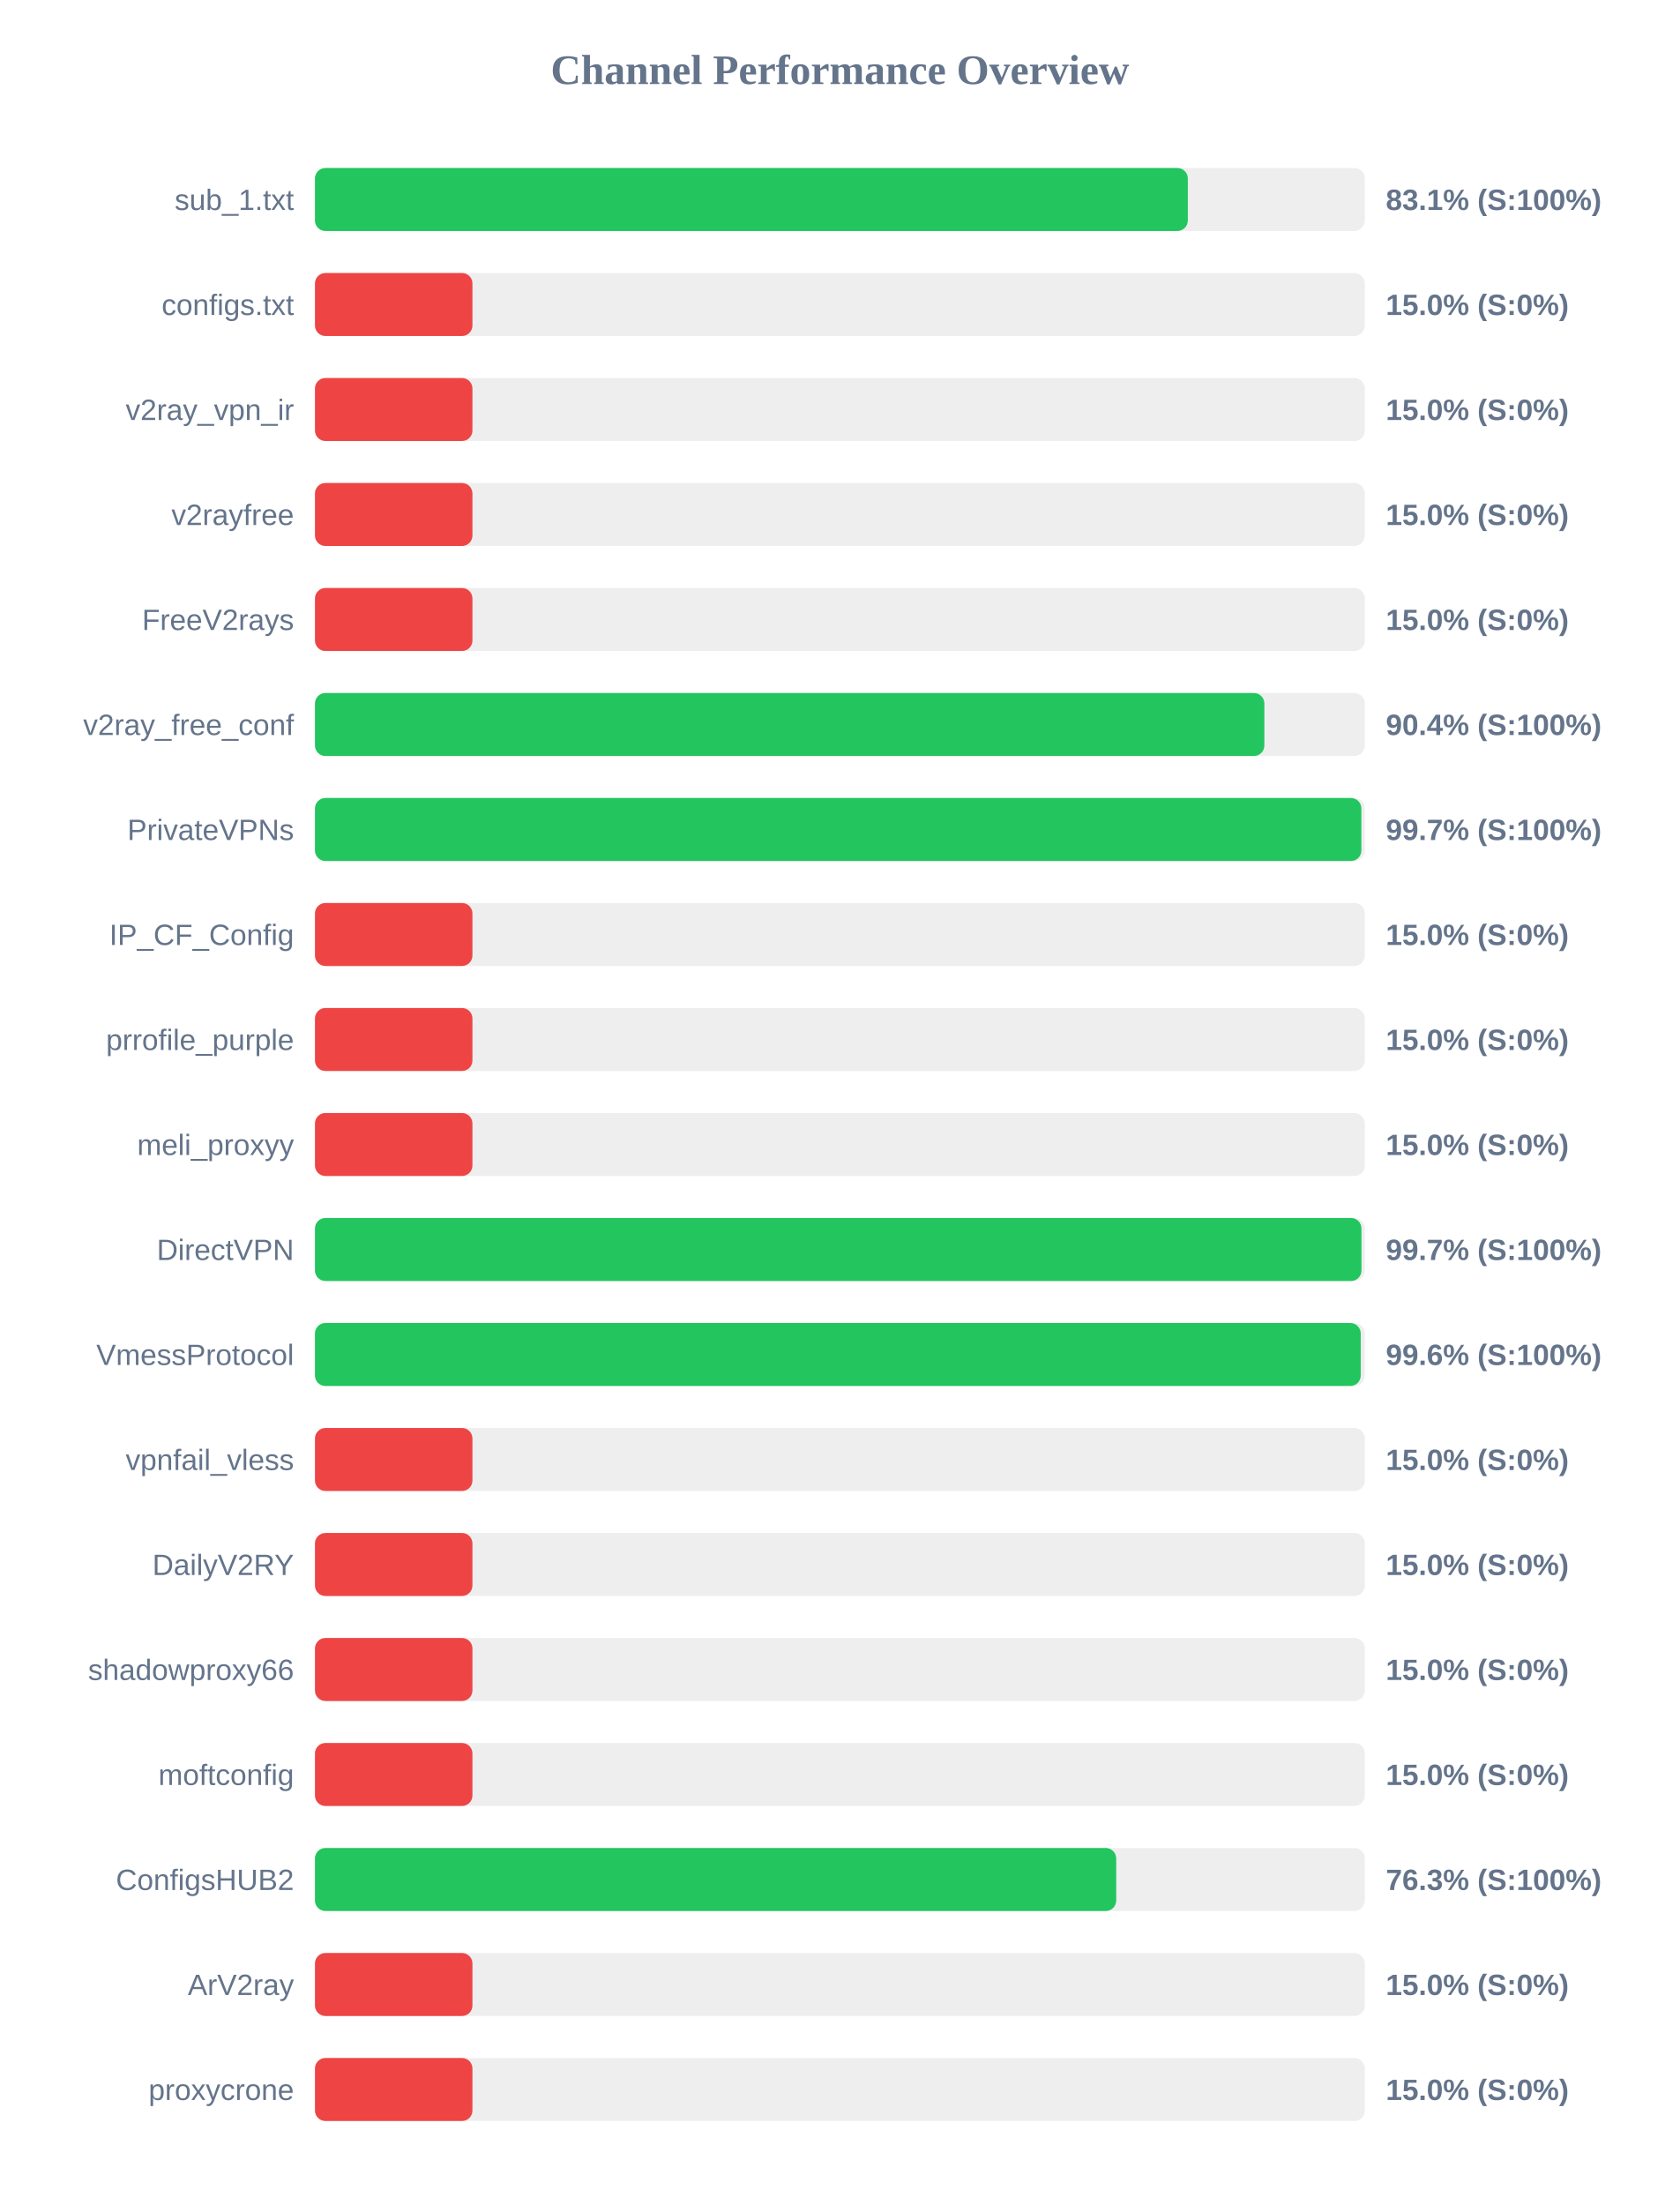
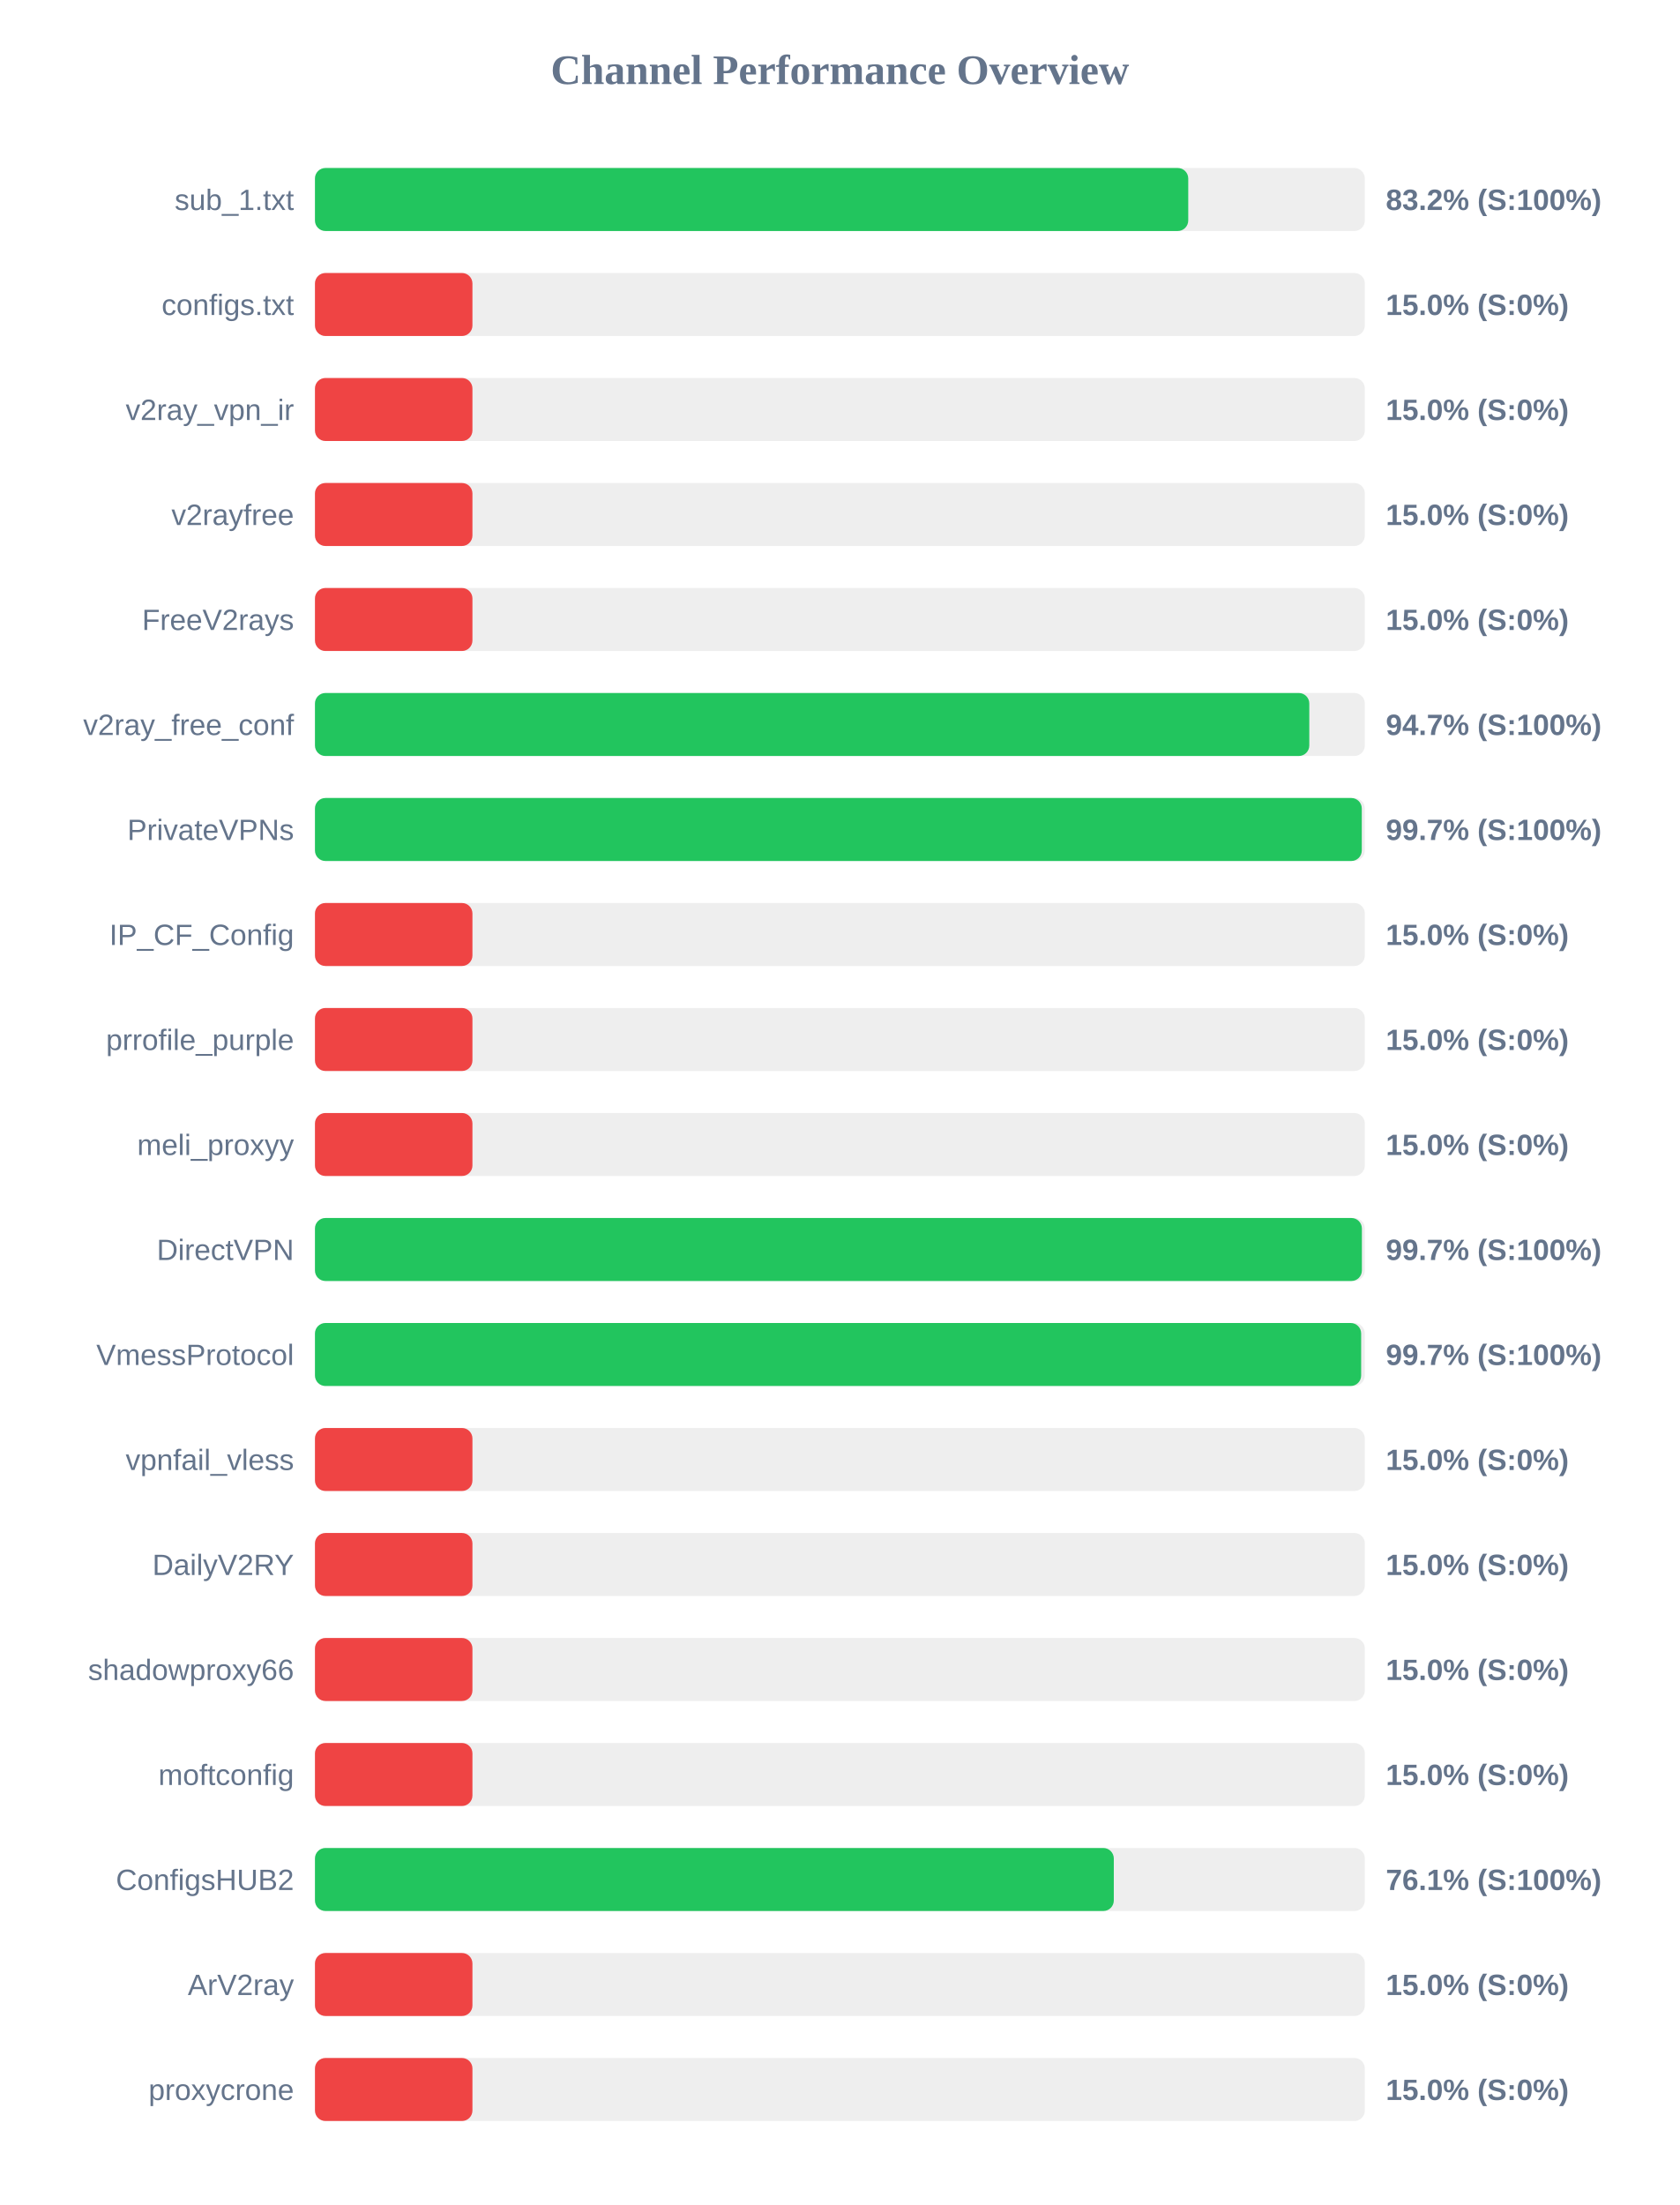
<svg xmlns="http://www.w3.org/2000/svg" width="800" height="1050" version="1.1">
  <style>
        .row { font: 14px Arial; fill: #64748b; }
        .score { font: bold 14px Arial; fill: #64748b; }
    </style>
  <text x="400" y="40" text-anchor="middle" font-size="20px" font-weight="bold" fill="#64748b">Channel Performance Overview</text>
  <rect x="150" y="80" width="500" height="30" fill="#eee" rx="5" />
-   <rect x="150" y="80" width="415.7" height="30" fill="#22c55e" rx="5" />
+   <rect x="150" y="80" width="415.9" height="30" fill="#22c55e" rx="5" />
  <text x="140" y="100" text-anchor="end" class="row">sub_1.txt</text>
-   <text x="660" y="100" text-anchor="start" class="score">83.1% (S:100%)</text>
+   <text x="660" y="100" text-anchor="start" class="score">83.2% (S:100%)</text>
  <rect x="150" y="130" width="500" height="30" fill="#eee" rx="5" />
  <rect x="150" y="130" width="75.0" height="30" fill="#ef4444" rx="5" />
  <text x="140" y="150" text-anchor="end" class="row">configs.txt</text>
  <text x="660" y="150" text-anchor="start" class="score">15.0% (S:0%)</text>
  <rect x="150" y="180" width="500" height="30" fill="#eee" rx="5" />
  <rect x="150" y="180" width="75.0" height="30" fill="#ef4444" rx="5" />
  <text x="140" y="200" text-anchor="end" class="row">v2ray_vpn_ir</text>
  <text x="660" y="200" text-anchor="start" class="score">15.0% (S:0%)</text>
  <rect x="150" y="230" width="500" height="30" fill="#eee" rx="5" />
  <rect x="150" y="230" width="75.0" height="30" fill="#ef4444" rx="5" />
  <text x="140" y="250" text-anchor="end" class="row">v2rayfree</text>
  <text x="660" y="250" text-anchor="start" class="score">15.0% (S:0%)</text>
  <rect x="150" y="280" width="500" height="30" fill="#eee" rx="5" />
  <rect x="150" y="280" width="75.0" height="30" fill="#ef4444" rx="5" />
  <text x="140" y="300" text-anchor="end" class="row">FreeV2rays</text>
  <text x="660" y="300" text-anchor="start" class="score">15.0% (S:0%)</text>
  <rect x="150" y="330" width="500" height="30" fill="#eee" rx="5" />
-   <rect x="150" y="330" width="452.15" height="30" fill="#22c55e" rx="5" />
+   <rect x="150" y="330" width="473.55" height="30" fill="#22c55e" rx="5" />
  <text x="140" y="350" text-anchor="end" class="row">v2ray_free_conf</text>
-   <text x="660" y="350" text-anchor="start" class="score">90.4% (S:100%)</text>
+   <text x="660" y="350" text-anchor="start" class="score">94.7% (S:100%)</text>
  <rect x="150" y="380" width="500" height="30" fill="#eee" rx="5" />
-   <rect x="150" y="380" width="498.35" height="30" fill="#22c55e" rx="5" />
+   <rect x="150" y="380" width="498.55" height="30" fill="#22c55e" rx="5" />
  <text x="140" y="400" text-anchor="end" class="row">PrivateVPNs</text>
  <text x="660" y="400" text-anchor="start" class="score">99.7% (S:100%)</text>
  <rect x="150" y="430" width="500" height="30" fill="#eee" rx="5" />
  <rect x="150" y="430" width="75.0" height="30" fill="#ef4444" rx="5" />
  <text x="140" y="450" text-anchor="end" class="row">IP_CF_Config</text>
  <text x="660" y="450" text-anchor="start" class="score">15.0% (S:0%)</text>
  <rect x="150" y="480" width="500" height="30" fill="#eee" rx="5" />
  <rect x="150" y="480" width="75.0" height="30" fill="#ef4444" rx="5" />
  <text x="140" y="500" text-anchor="end" class="row">prrofile_purple</text>
  <text x="660" y="500" text-anchor="start" class="score">15.0% (S:0%)</text>
  <rect x="150" y="530" width="500" height="30" fill="#eee" rx="5" />
  <rect x="150" y="530" width="75.0" height="30" fill="#ef4444" rx="5" />
  <text x="140" y="550" text-anchor="end" class="row">meli_proxyy</text>
  <text x="660" y="550" text-anchor="start" class="score">15.0% (S:0%)</text>
  <rect x="150" y="580" width="500" height="30" fill="#eee" rx="5" />
-   <rect x="150" y="580" width="498.4" height="30" fill="#22c55e" rx="5" />
+   <rect x="150" y="580" width="498.6" height="30" fill="#22c55e" rx="5" />
  <text x="140" y="600" text-anchor="end" class="row">DirectVPN</text>
  <text x="660" y="600" text-anchor="start" class="score">99.7% (S:100%)</text>
  <rect x="150" y="630" width="500" height="30" fill="#eee" rx="5" />
-   <rect x="150" y="630" width="498.05" height="30" fill="#22c55e" rx="5" />
+   <rect x="150" y="630" width="498.25" height="30" fill="#22c55e" rx="5" />
  <text x="140" y="650" text-anchor="end" class="row">VmessProtocol</text>
-   <text x="660" y="650" text-anchor="start" class="score">99.6% (S:100%)</text>
+   <text x="660" y="650" text-anchor="start" class="score">99.7% (S:100%)</text>
  <rect x="150" y="680" width="500" height="30" fill="#eee" rx="5" />
  <rect x="150" y="680" width="75.0" height="30" fill="#ef4444" rx="5" />
  <text x="140" y="700" text-anchor="end" class="row">vpnfail_vless</text>
  <text x="660" y="700" text-anchor="start" class="score">15.0% (S:0%)</text>
  <rect x="150" y="730" width="500" height="30" fill="#eee" rx="5" />
  <rect x="150" y="730" width="75.0" height="30" fill="#ef4444" rx="5" />
  <text x="140" y="750" text-anchor="end" class="row">DailyV2RY</text>
  <text x="660" y="750" text-anchor="start" class="score">15.0% (S:0%)</text>
  <rect x="150" y="780" width="500" height="30" fill="#eee" rx="5" />
  <rect x="150" y="780" width="75.0" height="30" fill="#ef4444" rx="5" />
  <text x="140" y="800" text-anchor="end" class="row">shadowproxy66</text>
  <text x="660" y="800" text-anchor="start" class="score">15.0% (S:0%)</text>
  <rect x="150" y="830" width="500" height="30" fill="#eee" rx="5" />
  <rect x="150" y="830" width="75.0" height="30" fill="#ef4444" rx="5" />
  <text x="140" y="850" text-anchor="end" class="row">moftconfig</text>
  <text x="660" y="850" text-anchor="start" class="score">15.0% (S:0%)</text>
  <rect x="150" y="880" width="500" height="30" fill="#eee" rx="5" />
-   <rect x="150" y="880" width="381.6" height="30" fill="#22c55e" rx="5" />
+   <rect x="150" y="880" width="380.45" height="30" fill="#22c55e" rx="5" />
  <text x="140" y="900" text-anchor="end" class="row">ConfigsHUB2</text>
-   <text x="660" y="900" text-anchor="start" class="score">76.3% (S:100%)</text>
+   <text x="660" y="900" text-anchor="start" class="score">76.1% (S:100%)</text>
  <rect x="150" y="930" width="500" height="30" fill="#eee" rx="5" />
  <rect x="150" y="930" width="75.0" height="30" fill="#ef4444" rx="5" />
  <text x="140" y="950" text-anchor="end" class="row">ArV2ray</text>
  <text x="660" y="950" text-anchor="start" class="score">15.0% (S:0%)</text>
  <rect x="150" y="980" width="500" height="30" fill="#eee" rx="5" />
  <rect x="150" y="980" width="75.0" height="30" fill="#ef4444" rx="5" />
  <text x="140" y="1000" text-anchor="end" class="row">proxycrone</text>
  <text x="660" y="1000" text-anchor="start" class="score">15.0% (S:0%)</text>
</svg>
